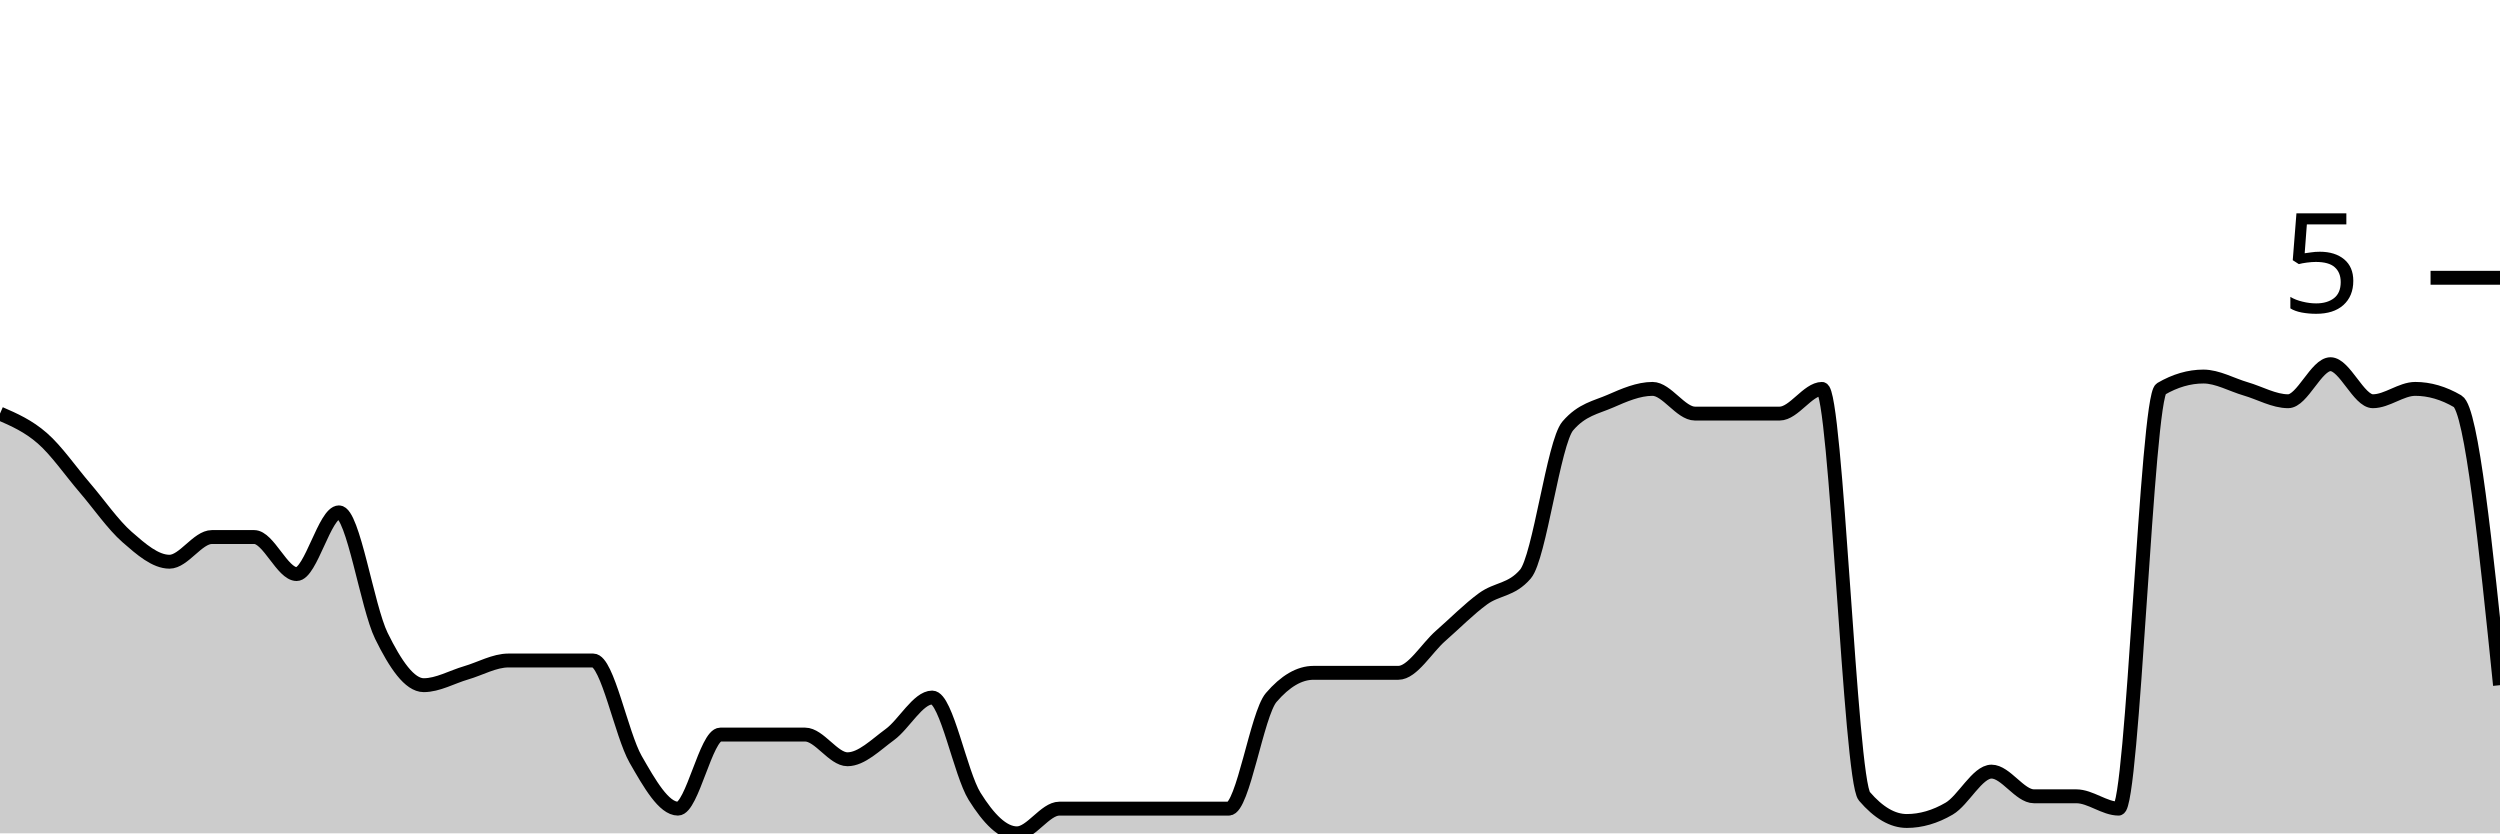
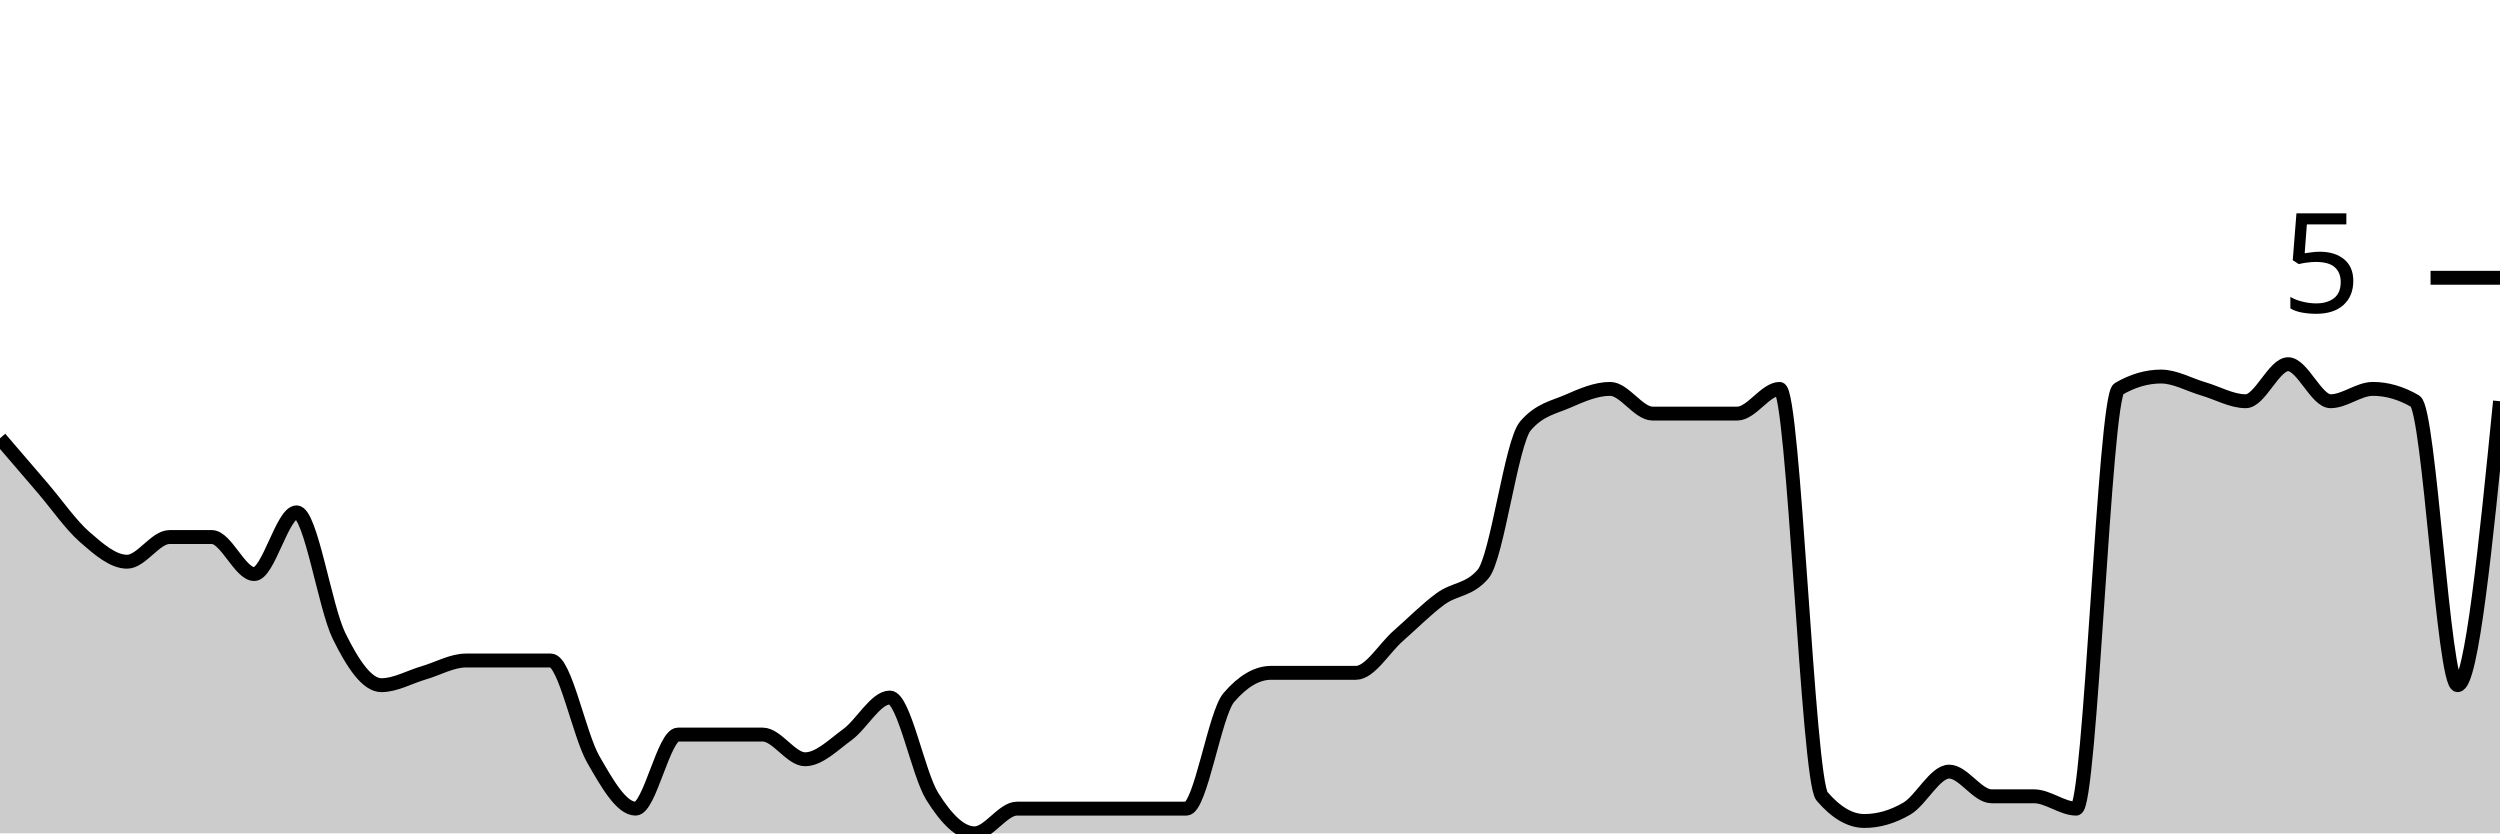
<svg xmlns="http://www.w3.org/2000/svg" viewBox="0 0 180 60">
  <g transform="translate(0,20)">
-     <path class="area" fill="rgba(0, 0, 0, 0.2)" d="M0,9.778C1.017,10.222,2.034,10.667,3.051,11.556C4.068,12.444,5.085,13.926,6.102,15.111C7.119,16.296,8.136,17.778,9.153,18.667C10.169,19.556,11.186,20.444,12.203,20.444C13.22,20.444,14.237,18.667,15.254,18.667C16.271,18.667,17.288,18.667,18.305,18.667C19.322,18.667,20.339,21.333,21.356,21.333C22.373,21.333,23.39,16.889,24.407,16.889C25.424,16.889,26.441,23.704,27.458,25.778C28.475,27.852,29.492,29.333,30.508,29.333C31.525,29.333,32.542,28.741,33.559,28.444C34.576,28.148,35.593,27.556,36.61,27.556C37.627,27.556,38.644,27.556,39.661,27.556C40.678,27.556,41.695,27.556,42.712,27.556C43.729,27.556,44.746,32.889,45.763,34.667C46.78,36.444,47.797,38.222,48.814,38.222C49.831,38.222,50.847,32.889,51.864,32.889C52.881,32.889,53.898,32.889,54.915,32.889C55.932,32.889,56.949,32.889,57.966,32.889C58.983,32.889,60,34.667,61.017,34.667C62.034,34.667,63.051,33.63,64.068,32.889C65.085,32.148,66.102,30.222,67.119,30.222C68.136,30.222,69.153,35.704,70.169,37.333C71.186,38.963,72.203,40,73.22,40C74.237,40,75.254,38.222,76.271,38.222C77.288,38.222,78.305,38.222,79.322,38.222C80.339,38.222,81.356,38.222,82.373,38.222C83.39,38.222,84.407,38.222,85.424,38.222C86.441,38.222,87.458,38.222,88.475,38.222C89.492,38.222,90.508,31.407,91.525,30.222C92.542,29.037,93.559,28.444,94.576,28.444C95.593,28.444,96.61,28.444,97.627,28.444C98.644,28.444,99.661,28.444,100.678,28.444C101.695,28.444,102.712,26.667,103.729,25.778C104.746,24.889,105.763,23.852,106.78,23.111C107.797,22.37,108.814,22.519,109.831,21.333C110.847,20.148,111.864,11.852,112.881,10.667C113.898,9.481,114.915,9.333,115.932,8.889C116.949,8.444,117.966,8,118.983,8C120,8,121.017,9.778,122.034,9.778C123.051,9.778,124.068,9.778,125.085,9.778C126.102,9.778,127.119,9.778,128.136,9.778C129.153,9.778,130.169,8,131.186,8C132.203,8,133.22,36.148,134.237,37.333C135.254,38.519,136.271,39.111,137.288,39.111C138.305,39.111,139.322,38.815,140.339,38.222C141.356,37.63,142.373,35.556,143.39,35.556C144.407,35.556,145.424,37.333,146.441,37.333C147.458,37.333,148.475,37.333,149.492,37.333C150.508,37.333,151.525,38.222,152.542,38.222C153.559,38.222,154.576,8.593,155.593,8C156.61,7.407,157.627,7.111,158.644,7.111C159.661,7.111,160.678,7.704,161.695,8C162.712,8.296,163.729,8.889,164.746,8.889C165.763,8.889,166.78,6.222,167.797,6.222C168.814,6.222,169.831,8.889,170.847,8.889C171.864,8.889,172.881,8,173.898,8C174.915,8,175.932,8.296,176.949,8.889C177.966,9.481,178.983,19.407,180,29.333L180,40C178.983,40,177.966,40,176.949,40C175.932,40,174.915,40,173.898,40C172.881,40,171.864,40,170.847,40C169.831,40,168.814,40,167.797,40C166.78,40,165.763,40,164.746,40C163.729,40,162.712,40,161.695,40C160.678,40,159.661,40,158.644,40C157.627,40,156.61,40,155.593,40C154.576,40,153.559,40,152.542,40C151.525,40,150.508,40,149.492,40C148.475,40,147.458,40,146.441,40C145.424,40,144.407,40,143.39,40C142.373,40,141.356,40,140.339,40C139.322,40,138.305,40,137.288,40C136.271,40,135.254,40,134.237,40C133.22,40,132.203,40,131.186,40C130.169,40,129.153,40,128.136,40C127.119,40,126.102,40,125.085,40C124.068,40,123.051,40,122.034,40C121.017,40,120,40,118.983,40C117.966,40,116.949,40,115.932,40C114.915,40,113.898,40,112.881,40C111.864,40,110.847,40,109.831,40C108.814,40,107.797,40,106.78,40C105.763,40,104.746,40,103.729,40C102.712,40,101.695,40,100.678,40C99.661,40,98.644,40,97.627,40C96.61,40,95.593,40,94.576,40C93.559,40,92.542,40,91.525,40C90.508,40,89.492,40,88.475,40C87.458,40,86.441,40,85.424,40C84.407,40,83.39,40,82.373,40C81.356,40,80.339,40,79.322,40C78.305,40,77.288,40,76.271,40C75.254,40,74.237,40,73.22,40C72.203,40,71.186,40,70.169,40C69.153,40,68.136,40,67.119,40C66.102,40,65.085,40,64.068,40C63.051,40,62.034,40,61.017,40C60,40,58.983,40,57.966,40C56.949,40,55.932,40,54.915,40C53.898,40,52.881,40,51.864,40C50.847,40,49.831,40,48.814,40C47.797,40,46.78,40,45.763,40C44.746,40,43.729,40,42.712,40C41.695,40,40.678,40,39.661,40C38.644,40,37.627,40,36.61,40C35.593,40,34.576,40,33.559,40C32.542,40,31.525,40,30.508,40C29.492,40,28.475,40,27.458,40C26.441,40,25.424,40,24.407,40C23.39,40,22.373,40,21.356,40C20.339,40,19.322,40,18.305,40C17.288,40,16.271,40,15.254,40C14.237,40,13.22,40,12.203,40C11.186,40,10.169,40,9.153,40C8.136,40,7.119,40,6.102,40C5.085,40,4.068,40,3.051,40C2.034,40,1.017,40,0,40Z" />
-     <path class="line" stroke="black" fill="none" d="M0,9.778C1.017,10.222,2.034,10.667,3.051,11.556C4.068,12.444,5.085,13.926,6.102,15.111C7.119,16.296,8.136,17.778,9.153,18.667C10.169,19.556,11.186,20.444,12.203,20.444C13.22,20.444,14.237,18.667,15.254,18.667C16.271,18.667,17.288,18.667,18.305,18.667C19.322,18.667,20.339,21.333,21.356,21.333C22.373,21.333,23.39,16.889,24.407,16.889C25.424,16.889,26.441,23.704,27.458,25.778C28.475,27.852,29.492,29.333,30.508,29.333C31.525,29.333,32.542,28.741,33.559,28.444C34.576,28.148,35.593,27.556,36.61,27.556C37.627,27.556,38.644,27.556,39.661,27.556C40.678,27.556,41.695,27.556,42.712,27.556C43.729,27.556,44.746,32.889,45.763,34.667C46.78,36.444,47.797,38.222,48.814,38.222C49.831,38.222,50.847,32.889,51.864,32.889C52.881,32.889,53.898,32.889,54.915,32.889C55.932,32.889,56.949,32.889,57.966,32.889C58.983,32.889,60,34.667,61.017,34.667C62.034,34.667,63.051,33.63,64.068,32.889C65.085,32.148,66.102,30.222,67.119,30.222C68.136,30.222,69.153,35.704,70.169,37.333C71.186,38.963,72.203,40,73.22,40C74.237,40,75.254,38.222,76.271,38.222C77.288,38.222,78.305,38.222,79.322,38.222C80.339,38.222,81.356,38.222,82.373,38.222C83.39,38.222,84.407,38.222,85.424,38.222C86.441,38.222,87.458,38.222,88.475,38.222C89.492,38.222,90.508,31.407,91.525,30.222C92.542,29.037,93.559,28.444,94.576,28.444C95.593,28.444,96.61,28.444,97.627,28.444C98.644,28.444,99.661,28.444,100.678,28.444C101.695,28.444,102.712,26.667,103.729,25.778C104.746,24.889,105.763,23.852,106.78,23.111C107.797,22.37,108.814,22.519,109.831,21.333C110.847,20.148,111.864,11.852,112.881,10.667C113.898,9.481,114.915,9.333,115.932,8.889C116.949,8.444,117.966,8,118.983,8C120,8,121.017,9.778,122.034,9.778C123.051,9.778,124.068,9.778,125.085,9.778C126.102,9.778,127.119,9.778,128.136,9.778C129.153,9.778,130.169,8,131.186,8C132.203,8,133.22,36.148,134.237,37.333C135.254,38.519,136.271,39.111,137.288,39.111C138.305,39.111,139.322,38.815,140.339,38.222C141.356,37.63,142.373,35.556,143.39,35.556C144.407,35.556,145.424,37.333,146.441,37.333C147.458,37.333,148.475,37.333,149.492,37.333C150.508,37.333,151.525,38.222,152.542,38.222C153.559,38.222,154.576,8.593,155.593,8C156.61,7.407,157.627,7.111,158.644,7.111C159.661,7.111,160.678,7.704,161.695,8C162.712,8.296,163.729,8.889,164.746,8.889C165.763,8.889,166.78,6.222,167.797,6.222C168.814,6.222,169.831,8.889,170.847,8.889C171.864,8.889,172.881,8,173.898,8C174.915,8,175.932,8.296,176.949,8.889C177.966,9.481,178.983,19.407,180,29.333" />
+     <path class="area" fill="rgba(0, 0, 0, 0.2)" d="M0,11.556C1.017,12.741,2.034,13.926,3.051,15.111C4.068,16.296,5.085,17.778,6.102,18.667C7.119,19.556,8.136,20.444,9.153,20.444C10.169,20.444,11.186,18.667,12.203,18.667C13.22,18.667,14.237,18.667,15.254,18.667C16.271,18.667,17.288,21.333,18.305,21.333C19.322,21.333,20.339,16.889,21.356,16.889C22.373,16.889,23.39,23.704,24.407,25.778C25.424,27.852,26.441,29.333,27.458,29.333C28.475,29.333,29.492,28.741,30.508,28.444C31.525,28.148,32.542,27.556,33.559,27.556C34.576,27.556,35.593,27.556,36.61,27.556C37.627,27.556,38.644,27.556,39.661,27.556C40.678,27.556,41.695,32.889,42.712,34.667C43.729,36.444,44.746,38.222,45.763,38.222C46.78,38.222,47.797,32.889,48.814,32.889C49.831,32.889,50.847,32.889,51.864,32.889C52.881,32.889,53.898,32.889,54.915,32.889C55.932,32.889,56.949,34.667,57.966,34.667C58.983,34.667,60,33.63,61.017,32.889C62.034,32.148,63.051,30.222,64.068,30.222C65.085,30.222,66.102,35.704,67.119,37.333C68.136,38.963,69.153,40,70.169,40C71.186,40,72.203,38.222,73.22,38.222C74.237,38.222,75.254,38.222,76.271,38.222C77.288,38.222,78.305,38.222,79.322,38.222C80.339,38.222,81.356,38.222,82.373,38.222C83.39,38.222,84.407,38.222,85.424,38.222C86.441,38.222,87.458,31.407,88.475,30.222C89.492,29.037,90.508,28.444,91.525,28.444C92.542,28.444,93.559,28.444,94.576,28.444C95.593,28.444,96.61,28.444,97.627,28.444C98.644,28.444,99.661,26.667,100.678,25.778C101.695,24.889,102.712,23.852,103.729,23.111C104.746,22.37,105.763,22.519,106.78,21.333C107.797,20.148,108.814,11.852,109.831,10.667C110.847,9.481,111.864,9.333,112.881,8.889C113.898,8.444,114.915,8,115.932,8C116.949,8,117.966,9.778,118.983,9.778C120,9.778,121.017,9.778,122.034,9.778C123.051,9.778,124.068,9.778,125.085,9.778C126.102,9.778,127.119,8,128.136,8C129.153,8,130.169,36.148,131.186,37.333C132.203,38.519,133.22,39.111,134.237,39.111C135.254,39.111,136.271,38.815,137.288,38.222C138.305,37.63,139.322,35.556,140.339,35.556C141.356,35.556,142.373,37.333,143.39,37.333C144.407,37.333,145.424,37.333,146.441,37.333C147.458,37.333,148.475,38.222,149.492,38.222C150.508,38.222,151.525,8.593,152.542,8C153.559,7.407,154.576,7.111,155.593,7.111C156.61,7.111,157.627,7.704,158.644,8C159.661,8.296,160.678,8.889,161.695,8.889C162.712,8.889,163.729,6.222,164.746,6.222C165.763,6.222,166.78,8.889,167.797,8.889C168.814,8.889,169.831,8,170.847,8C171.864,8,172.881,8.296,173.898,8.889C174.915,9.481,175.932,29.333,176.949,29.333C177.966,29.333,178.983,19.111,180,8.889L180,40C178.983,40,177.966,40,176.949,40C175.932,40,174.915,40,173.898,40C172.881,40,171.864,40,170.847,40C169.831,40,168.814,40,167.797,40C166.78,40,165.763,40,164.746,40C163.729,40,162.712,40,161.695,40C160.678,40,159.661,40,158.644,40C157.627,40,156.61,40,155.593,40C154.576,40,153.559,40,152.542,40C151.525,40,150.508,40,149.492,40C148.475,40,147.458,40,146.441,40C145.424,40,144.407,40,143.39,40C142.373,40,141.356,40,140.339,40C139.322,40,138.305,40,137.288,40C136.271,40,135.254,40,134.237,40C133.22,40,132.203,40,131.186,40C130.169,40,129.153,40,128.136,40C127.119,40,126.102,40,125.085,40C124.068,40,123.051,40,122.034,40C121.017,40,120,40,118.983,40C117.966,40,116.949,40,115.932,40C114.915,40,113.898,40,112.881,40C111.864,40,110.847,40,109.831,40C108.814,40,107.797,40,106.78,40C105.763,40,104.746,40,103.729,40C102.712,40,101.695,40,100.678,40C99.661,40,98.644,40,97.627,40C96.61,40,95.593,40,94.576,40C93.559,40,92.542,40,91.525,40C90.508,40,89.492,40,88.475,40C87.458,40,86.441,40,85.424,40C84.407,40,83.39,40,82.373,40C81.356,40,80.339,40,79.322,40C78.305,40,77.288,40,76.271,40C75.254,40,74.237,40,73.22,40C72.203,40,71.186,40,70.169,40C69.153,40,68.136,40,67.119,40C66.102,40,65.085,40,64.068,40C63.051,40,62.034,40,61.017,40C60,40,58.983,40,57.966,40C56.949,40,55.932,40,54.915,40C53.898,40,52.881,40,51.864,40C50.847,40,49.831,40,48.814,40C47.797,40,46.78,40,45.763,40C44.746,40,43.729,40,42.712,40C41.695,40,40.678,40,39.661,40C38.644,40,37.627,40,36.61,40C35.593,40,34.576,40,33.559,40C32.542,40,31.525,40,30.508,40C29.492,40,28.475,40,27.458,40C26.441,40,25.424,40,24.407,40C23.39,40,22.373,40,21.356,40C20.339,40,19.322,40,18.305,40C17.288,40,16.271,40,15.254,40C14.237,40,13.22,40,12.203,40C11.186,40,10.169,40,9.153,40C8.136,40,7.119,40,6.102,40C5.085,40,4.068,40,3.051,40C2.034,40,1.017,40,0,40Z" />
+     <path class="line" stroke="black" fill="none" d="M0,11.556C1.017,12.741,2.034,13.926,3.051,15.111C4.068,16.296,5.085,17.778,6.102,18.667C7.119,19.556,8.136,20.444,9.153,20.444C10.169,20.444,11.186,18.667,12.203,18.667C13.22,18.667,14.237,18.667,15.254,18.667C16.271,18.667,17.288,21.333,18.305,21.333C19.322,21.333,20.339,16.889,21.356,16.889C22.373,16.889,23.39,23.704,24.407,25.778C25.424,27.852,26.441,29.333,27.458,29.333C28.475,29.333,29.492,28.741,30.508,28.444C31.525,28.148,32.542,27.556,33.559,27.556C34.576,27.556,35.593,27.556,36.61,27.556C37.627,27.556,38.644,27.556,39.661,27.556C40.678,27.556,41.695,32.889,42.712,34.667C43.729,36.444,44.746,38.222,45.763,38.222C46.78,38.222,47.797,32.889,48.814,32.889C49.831,32.889,50.847,32.889,51.864,32.889C52.881,32.889,53.898,32.889,54.915,32.889C55.932,32.889,56.949,34.667,57.966,34.667C58.983,34.667,60,33.63,61.017,32.889C62.034,32.148,63.051,30.222,64.068,30.222C65.085,30.222,66.102,35.704,67.119,37.333C68.136,38.963,69.153,40,70.169,40C71.186,40,72.203,38.222,73.22,38.222C74.237,38.222,75.254,38.222,76.271,38.222C77.288,38.222,78.305,38.222,79.322,38.222C80.339,38.222,81.356,38.222,82.373,38.222C83.39,38.222,84.407,38.222,85.424,38.222C86.441,38.222,87.458,31.407,88.475,30.222C89.492,29.037,90.508,28.444,91.525,28.444C92.542,28.444,93.559,28.444,94.576,28.444C95.593,28.444,96.61,28.444,97.627,28.444C98.644,28.444,99.661,26.667,100.678,25.778C101.695,24.889,102.712,23.852,103.729,23.111C104.746,22.37,105.763,22.519,106.78,21.333C107.797,20.148,108.814,11.852,109.831,10.667C110.847,9.481,111.864,9.333,112.881,8.889C113.898,8.444,114.915,8,115.932,8C116.949,8,117.966,9.778,118.983,9.778C120,9.778,121.017,9.778,122.034,9.778C123.051,9.778,124.068,9.778,125.085,9.778C126.102,9.778,127.119,8,128.136,8C129.153,8,130.169,36.148,131.186,37.333C132.203,38.519,133.22,39.111,134.237,39.111C135.254,39.111,136.271,38.815,137.288,38.222C138.305,37.63,139.322,35.556,140.339,35.556C141.356,35.556,142.373,37.333,143.39,37.333C144.407,37.333,145.424,37.333,146.441,37.333C147.458,37.333,148.475,38.222,149.492,38.222C150.508,38.222,151.525,8.593,152.542,8C153.559,7.407,154.576,7.111,155.593,7.111C156.61,7.111,157.627,7.704,158.644,8C159.661,8.296,160.678,8.889,161.695,8.889C162.712,8.889,163.729,6.222,164.746,6.222C165.763,6.222,166.78,8.889,167.797,8.889C168.814,8.889,169.831,8,170.847,8C171.864,8,172.881,8.296,173.898,8.889C174.915,9.481,175.932,29.333,176.949,29.333C177.966,29.333,178.983,19.111,180,8.889" />
    <path class="axis-ceiling" stroke-width="1" stroke="black" fill="none" d="M175,0L180,0" />
    <text class="axis-ceiling-label" font-family="sans-serif" text-anchor="end" font-size="10px" x="170" y="2.5">5</text>
  </g>
</svg>
